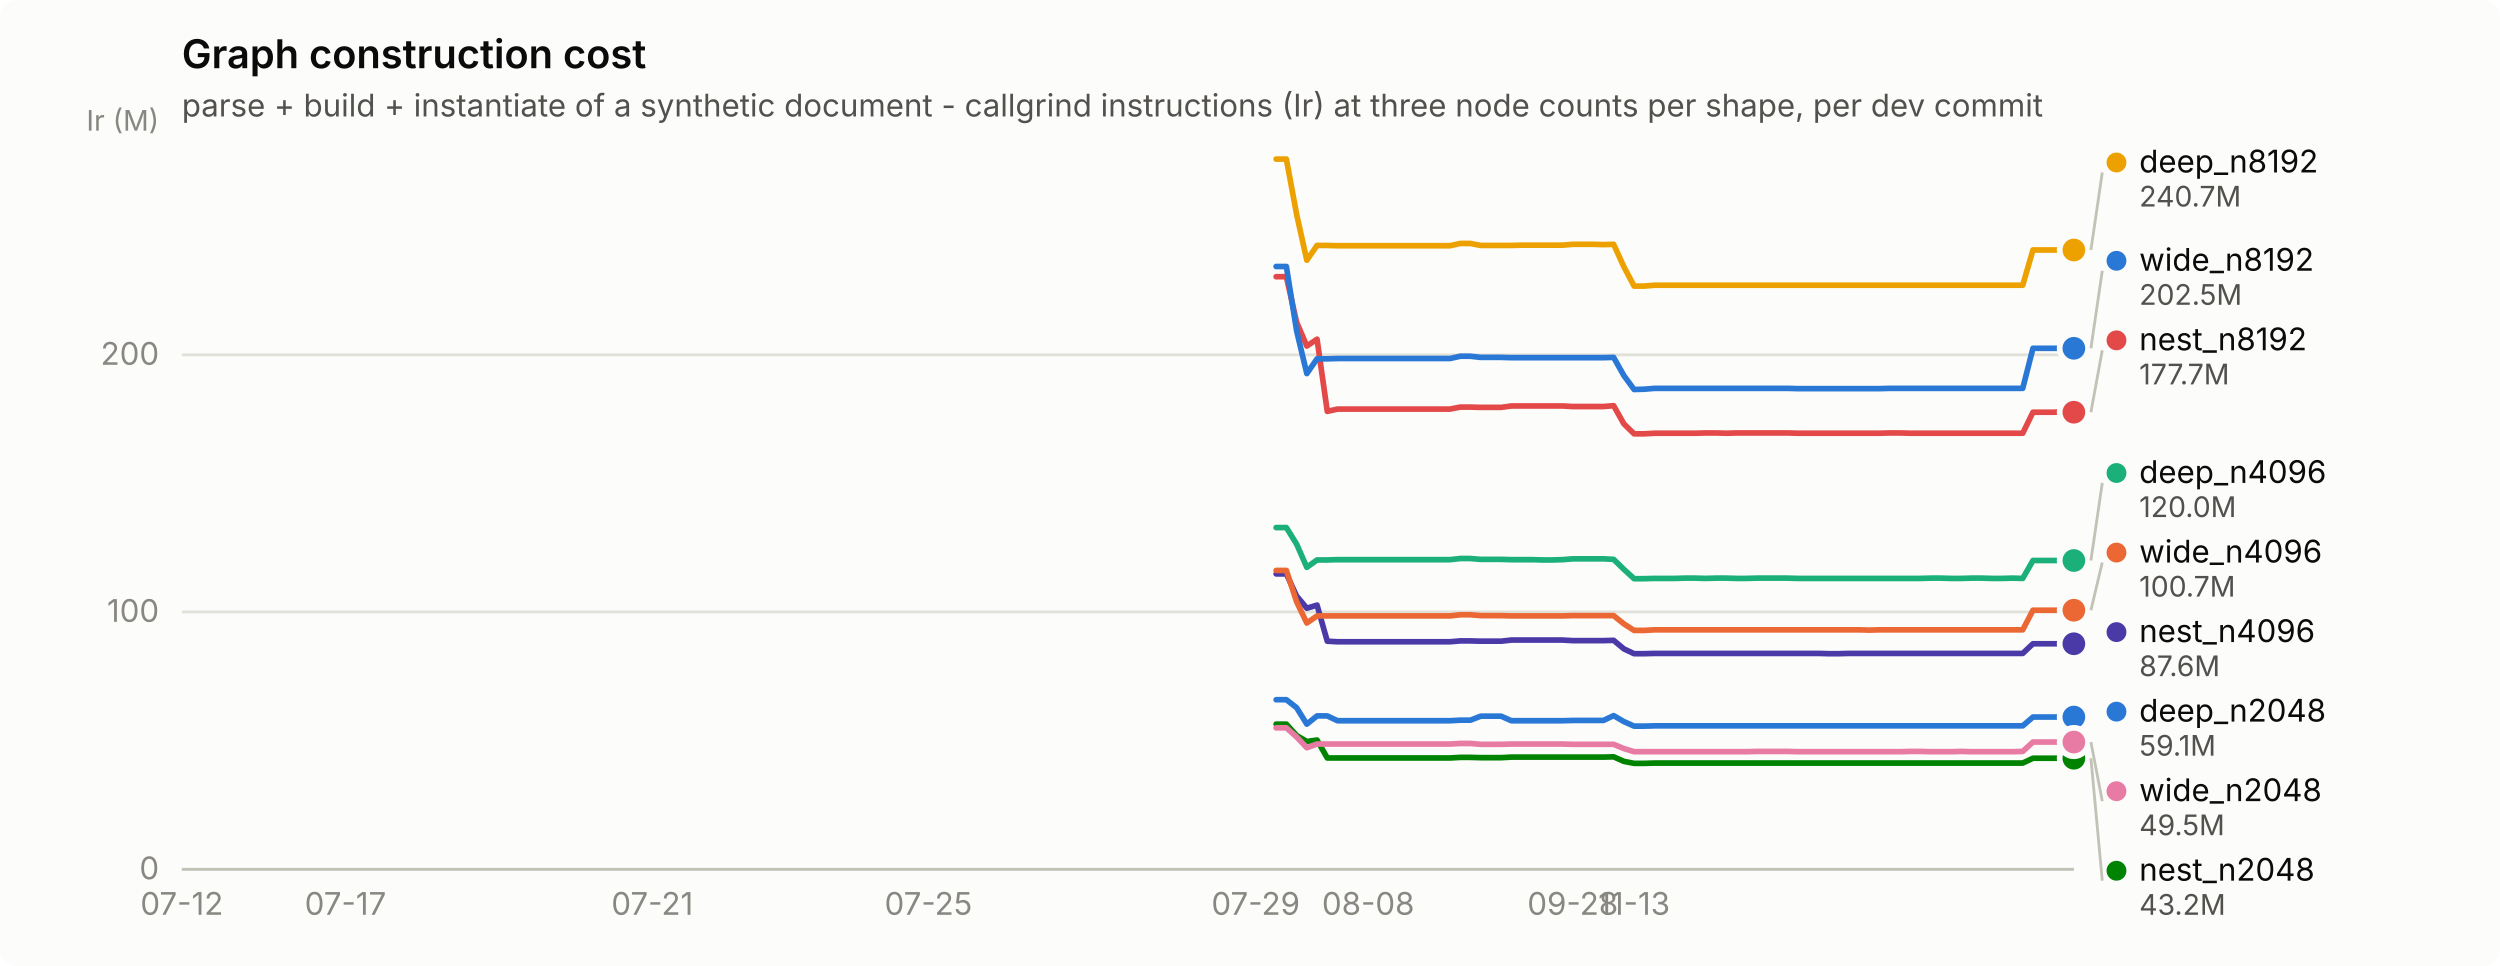
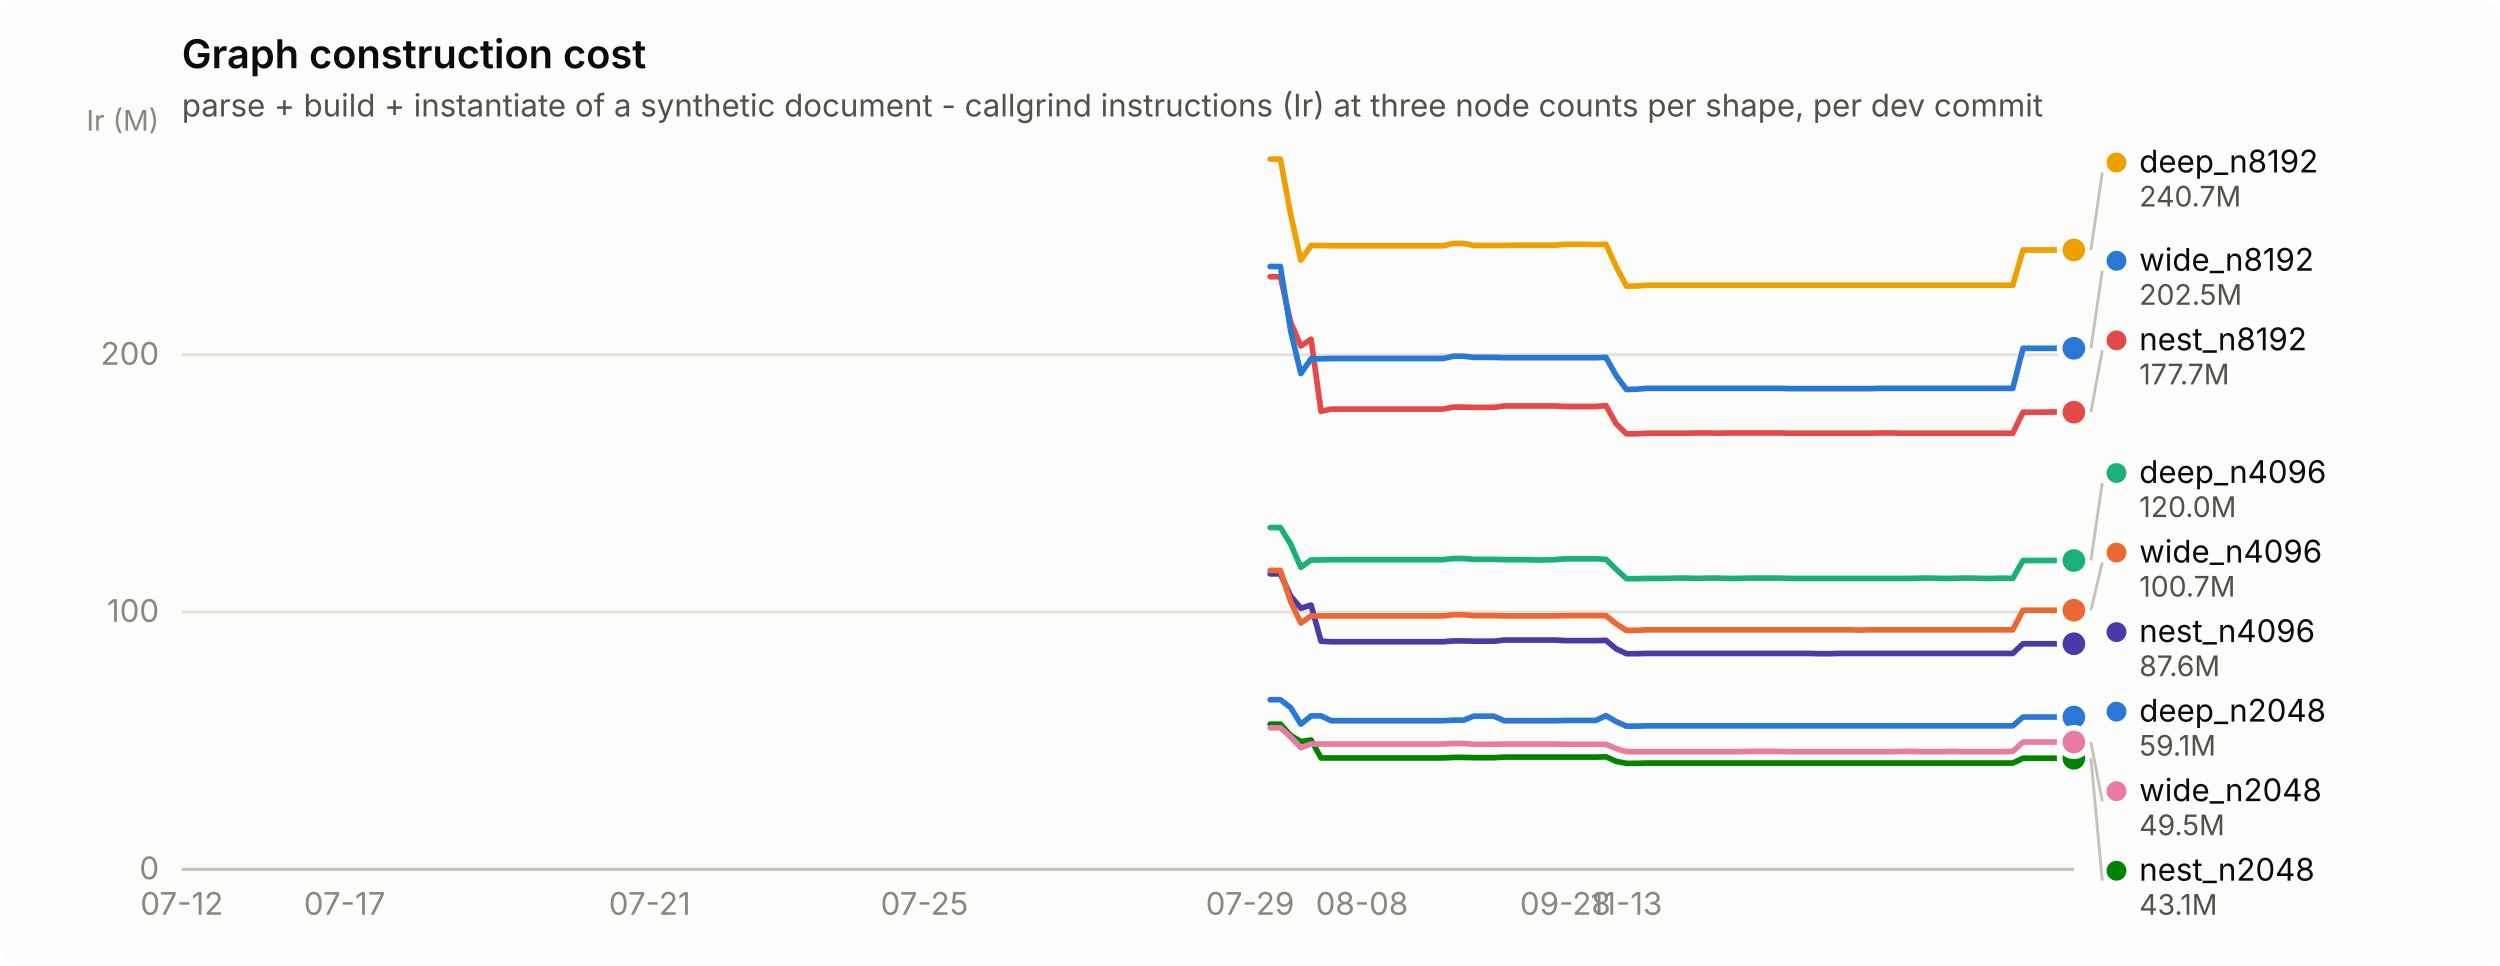
<svg xmlns="http://www.w3.org/2000/svg" width="880" height="340" viewBox="0 0 880 340" role="img" aria-label="Graph construction cost">
  <rect width="880" height="340" rx="6" fill="#fcfcfb" />
  <text x="64" y="24" font-family="system-ui, -apple-system, &quot;Segoe UI&quot;, sans-serif" font-size="14" font-weight="600" fill="#0b0b0b">Graph construction cost</text>
  <text x="64" y="41" font-family="system-ui, -apple-system, &quot;Segoe UI&quot;, sans-serif" font-size="11" fill="#52514e">parse + build + instantiate of a synthetic document - callgrind instructions (Ir) at three node counts per shape, per dev commit</text>
  <line x1="64" y1="306.0" x2="730" y2="306.0" stroke="#e1e0d9" stroke-width="1" />
  <text x="56" y="309.5" text-anchor="end" font-family="system-ui, -apple-system, &quot;Segoe UI&quot;, sans-serif" font-size="11" style="font-variant-numeric: tabular-nums" fill="#898781">0</text>
  <line x1="64" y1="215.4" x2="730" y2="215.4" stroke="#e1e0d9" stroke-width="1" />
  <text x="56" y="218.9" text-anchor="end" font-family="system-ui, -apple-system, &quot;Segoe UI&quot;, sans-serif" font-size="11" style="font-variant-numeric: tabular-nums" fill="#898781">100</text>
  <line x1="64" y1="124.9" x2="730" y2="124.9" stroke="#e1e0d9" stroke-width="1" />
  <text x="56" y="128.4" text-anchor="end" font-family="system-ui, -apple-system, &quot;Segoe UI&quot;, sans-serif" font-size="11" style="font-variant-numeric: tabular-nums" fill="#898781">200</text>
  <text x="56" y="46" text-anchor="end" font-family="system-ui, -apple-system, &quot;Segoe UI&quot;, sans-serif" font-size="10" fill="#898781">Ir (M)</text>
  <line x1="64" y1="306" x2="730" y2="306" stroke="#c3c2b7" stroke-width="1" />
  <text x="64.0" y="322" text-anchor="middle" font-family="system-ui, -apple-system, &quot;Segoe UI&quot;, sans-serif" font-size="11" style="font-variant-numeric: tabular-nums" fill="#898781">07-12</text>
-   <text x="121.6" y="322" text-anchor="middle" font-family="system-ui, -apple-system, &quot;Segoe UI&quot;, sans-serif" font-size="11" style="font-variant-numeric: tabular-nums" fill="#898781">07-17</text>
-   <text x="229.6" y="322" text-anchor="middle" font-family="system-ui, -apple-system, &quot;Segoe UI&quot;, sans-serif" font-size="11" style="font-variant-numeric: tabular-nums" fill="#898781">07-21</text>
-   <text x="326.8" y="322" text-anchor="middle" font-family="system-ui, -apple-system, &quot;Segoe UI&quot;, sans-serif" font-size="11" style="font-variant-numeric: tabular-nums" fill="#898781">07-25</text>
-   <text x="442.0" y="322" text-anchor="middle" font-family="system-ui, -apple-system, &quot;Segoe UI&quot;, sans-serif" font-size="11" style="font-variant-numeric: tabular-nums" fill="#898781">07-29</text>
-   <text x="481.6" y="322" text-anchor="middle" font-family="system-ui, -apple-system, &quot;Segoe UI&quot;, sans-serif" font-size="11" style="font-variant-numeric: tabular-nums" fill="#898781">08-08</text>
-   <text x="553.6" y="322" text-anchor="middle" font-family="system-ui, -apple-system, &quot;Segoe UI&quot;, sans-serif" font-size="11" style="font-variant-numeric: tabular-nums" fill="#898781">09-28</text>
-   <text x="575.2" y="322" text-anchor="middle" font-family="system-ui, -apple-system, &quot;Segoe UI&quot;, sans-serif" font-size="11" style="font-variant-numeric: tabular-nums" fill="#898781">11-13</text>
-   <path d="M449.2,246.3 L452.8,246.3 L456.4,249.1 L460.0,254.9 L463.6,252.0 L467.2,252.0 L470.8,253.7 L474.4,253.7 L478.0,253.7 L481.6,253.7 L485.2,253.7 L488.8,253.7 L492.4,253.7 L496.0,253.7 L499.6,253.7 L503.2,253.7 L506.8,253.7 L510.4,253.7 L514.0,253.5 L517.6,253.5 L521.2,252.1 L524.8,252.1 L528.4,252.1 L532.0,253.7 L535.6,253.7 L539.2,253.7 L542.8,253.7 L546.4,253.7 L550.0,253.7 L553.6,253.6 L557.2,253.6 L560.8,253.6 L564.4,253.6 L568.0,251.9 L571.6,254.0 L575.2,255.6 L578.8,255.6 L582.4,255.5 L586.0,255.5 L589.6,255.5 L593.2,255.5 L596.8,255.5 L600.4,255.5 L604.0,255.5 L607.6,255.5 L611.2,255.5 L614.8,255.5 L618.4,255.5 L622.0,255.5 L625.6,255.5 L629.2,255.5 L632.8,255.5 L636.4,255.5 L640.0,255.5 L643.6,255.5 L647.2,255.5 L650.8,255.5 L654.4,255.5 L658.0,255.5 L661.6,255.5 L665.2,255.5 L668.8,255.5 L672.4,255.5 L676.0,255.5 L679.6,255.5 L683.2,255.5 L686.8,255.5 L690.4,255.5 L694.0,255.5 L697.6,255.5 L701.2,255.5 L704.8,255.5 L708.4,255.5 L712.0,255.5 L715.6,252.4 L719.2,252.4 L722.8,252.4 L726.4,252.4 L730.0,252.4" fill="none" stroke="#2a78d6" stroke-width="2" stroke-linejoin="round" stroke-linecap="round" />
+   <text x="121.3" y="322" text-anchor="middle" font-family="system-ui, -apple-system, &quot;Segoe UI&quot;, sans-serif" font-size="11" style="font-variant-numeric: tabular-nums" fill="#898781">07-17</text>
+   <text x="228.7" y="322" text-anchor="middle" font-family="system-ui, -apple-system, &quot;Segoe UI&quot;, sans-serif" font-size="11" style="font-variant-numeric: tabular-nums" fill="#898781">07-21</text>
+   <text x="325.4" y="322" text-anchor="middle" font-family="system-ui, -apple-system, &quot;Segoe UI&quot;, sans-serif" font-size="11" style="font-variant-numeric: tabular-nums" fill="#898781">07-25</text>
+   <text x="440.0" y="322" text-anchor="middle" font-family="system-ui, -apple-system, &quot;Segoe UI&quot;, sans-serif" font-size="11" style="font-variant-numeric: tabular-nums" fill="#898781">07-29</text>
+   <text x="479.4" y="322" text-anchor="middle" font-family="system-ui, -apple-system, &quot;Segoe UI&quot;, sans-serif" font-size="11" style="font-variant-numeric: tabular-nums" fill="#898781">08-08</text>
+   <text x="551.0" y="322" text-anchor="middle" font-family="system-ui, -apple-system, &quot;Segoe UI&quot;, sans-serif" font-size="11" style="font-variant-numeric: tabular-nums" fill="#898781">09-28</text>
+   <text x="572.5" y="322" text-anchor="middle" font-family="system-ui, -apple-system, &quot;Segoe UI&quot;, sans-serif" font-size="11" style="font-variant-numeric: tabular-nums" fill="#898781">11-13</text>
+   <path d="M447.1,246.3 L450.7,246.3 L454.3,249.1 L457.9,254.9 L461.5,252.0 L465.0,252.0 L468.6,253.7 L472.2,253.7 L475.8,253.7 L479.4,253.7 L482.9,253.7 L486.5,253.7 L490.1,253.7 L493.7,253.7 L497.3,253.7 L500.8,253.7 L504.4,253.7 L508.0,253.7 L511.6,253.5 L515.2,253.5 L518.7,252.1 L522.3,252.1 L525.9,252.1 L529.5,253.7 L533.1,253.7 L536.6,253.7 L540.2,253.7 L543.8,253.7 L547.4,253.7 L551.0,253.6 L554.5,253.6 L558.1,253.6 L561.7,253.6 L565.3,251.9 L568.9,254.0 L572.5,255.6 L576.0,255.6 L579.6,255.5 L583.2,255.5 L586.8,255.5 L590.4,255.5 L593.9,255.5 L597.5,255.5 L601.1,255.5 L604.7,255.5 L608.3,255.5 L611.8,255.5 L615.4,255.5 L619.0,255.5 L622.6,255.5 L626.2,255.5 L629.7,255.5 L633.3,255.5 L636.9,255.5 L640.5,255.5 L644.1,255.5 L647.6,255.5 L651.2,255.5 L654.8,255.5 L658.4,255.5 L662.0,255.5 L665.5,255.5 L669.1,255.5 L672.7,255.5 L676.3,255.5 L679.9,255.5 L683.5,255.5 L687.0,255.5 L690.6,255.5 L694.2,255.5 L697.8,255.5 L701.4,255.5 L704.9,255.5 L708.5,255.5 L712.1,252.4 L715.7,252.4 L719.3,252.4 L722.8,252.4 L726.4,252.4 L730.0,252.4" fill="none" stroke="#2a78d6" stroke-width="2" stroke-linejoin="round" stroke-linecap="round" />
  <circle cx="730.0" cy="252.4" r="6" fill="#fcfcfb" />
  <circle cx="730.0" cy="252.4" r="4" fill="#2a78d6" />
-   <path d="M449.2,185.7 L452.8,185.7 L456.4,191.5 L460.0,199.7 L463.6,197.1 L467.2,197.1 L470.8,197.0 L474.4,197.0 L478.0,197.0 L481.6,197.0 L485.2,197.0 L488.8,197.0 L492.4,197.0 L496.0,197.0 L499.6,197.0 L503.2,197.0 L506.8,197.0 L510.4,197.0 L514.0,196.6 L517.6,196.6 L521.2,196.9 L524.8,196.9 L528.4,196.9 L532.0,197.0 L535.6,197.0 L539.2,197.0 L542.8,197.1 L546.4,197.1 L550.0,197.0 L553.6,196.7 L557.2,196.7 L560.8,196.7 L564.4,196.7 L568.0,196.9 L571.6,200.4 L575.2,203.7 L578.8,203.7 L582.4,203.6 L586.0,203.6 L589.6,203.6 L593.2,203.5 L596.8,203.5 L600.4,203.6 L604.0,203.5 L607.6,203.5 L611.2,203.6 L614.8,203.6 L618.4,203.5 L622.0,203.5 L625.6,203.5 L629.2,203.5 L632.8,203.6 L636.4,203.6 L640.0,203.6 L643.6,203.6 L647.2,203.6 L650.8,203.6 L654.4,203.6 L658.0,203.6 L661.6,203.6 L665.2,203.6 L668.8,203.6 L672.4,203.6 L676.0,203.6 L679.6,203.5 L683.2,203.5 L686.8,203.6 L690.4,203.6 L694.0,203.5 L697.6,203.5 L701.2,203.6 L704.8,203.6 L708.4,203.5 L712.0,203.6 L715.6,197.3 L719.2,197.3 L722.8,197.3 L726.4,197.3 L730.0,197.3" fill="none" stroke="#1baf7a" stroke-width="2" stroke-linejoin="round" stroke-linecap="round" />
+   <path d="M447.1,185.7 L450.7,185.7 L454.3,191.5 L457.9,199.7 L461.5,197.1 L465.0,197.1 L468.6,197.0 L472.2,197.0 L475.8,197.0 L479.4,197.0 L482.9,197.0 L486.5,197.0 L490.1,197.0 L493.7,197.0 L497.3,197.0 L500.8,197.0 L504.4,197.0 L508.0,197.0 L511.6,196.6 L515.2,196.6 L518.7,196.9 L522.3,196.9 L525.9,196.9 L529.5,197.0 L533.1,197.0 L536.6,197.0 L540.2,197.1 L543.8,197.1 L547.4,197.0 L551.0,196.7 L554.5,196.7 L558.1,196.7 L561.7,196.7 L565.3,196.9 L568.9,200.4 L572.5,203.7 L576.0,203.7 L579.6,203.6 L583.2,203.6 L586.8,203.6 L590.4,203.5 L593.9,203.5 L597.5,203.6 L601.1,203.5 L604.7,203.5 L608.3,203.6 L611.8,203.6 L615.4,203.5 L619.0,203.5 L622.6,203.5 L626.2,203.5 L629.7,203.6 L633.3,203.6 L636.9,203.6 L640.5,203.6 L644.1,203.6 L647.6,203.6 L651.2,203.6 L654.8,203.6 L658.4,203.6 L662.0,203.6 L665.5,203.6 L669.1,203.6 L672.7,203.6 L676.3,203.5 L679.9,203.5 L683.5,203.6 L687.0,203.6 L690.6,203.5 L694.2,203.5 L697.8,203.6 L701.4,203.6 L704.9,203.5 L708.5,203.6 L712.1,197.3 L715.7,197.3 L719.3,197.3 L722.8,197.3 L726.4,197.3 L730.0,197.3" fill="none" stroke="#1baf7a" stroke-width="2" stroke-linejoin="round" stroke-linecap="round" />
  <circle cx="730.0" cy="197.3" r="6" fill="#fcfcfb" />
  <circle cx="730.0" cy="197.3" r="4" fill="#1baf7a" />
-   <path d="M449.2,56.0 L452.8,56.0 L456.4,75.4 L460.0,91.6 L463.6,86.4 L467.2,86.4 L470.8,86.5 L474.4,86.5 L478.0,86.5 L481.6,86.5 L485.2,86.5 L488.8,86.5 L492.4,86.5 L496.0,86.5 L499.6,86.5 L503.2,86.5 L506.8,86.5 L510.4,86.5 L514.0,85.7 L517.6,85.7 L521.2,86.4 L524.8,86.4 L528.4,86.4 L532.0,86.4 L535.6,86.3 L539.2,86.3 L542.8,86.3 L546.4,86.3 L550.0,86.3 L553.6,86.0 L557.2,86.0 L560.8,86.0 L564.4,86.1 L568.0,86.0 L571.6,93.9 L575.2,100.7 L578.8,100.7 L582.4,100.4 L586.0,100.4 L589.6,100.4 L593.2,100.4 L596.8,100.4 L600.4,100.4 L604.0,100.4 L607.6,100.4 L611.2,100.4 L614.8,100.4 L618.4,100.4 L622.0,100.4 L625.6,100.4 L629.2,100.4 L632.8,100.4 L636.4,100.4 L640.0,100.4 L643.6,100.4 L647.2,100.4 L650.8,100.4 L654.4,100.4 L658.0,100.4 L661.6,100.4 L665.2,100.4 L668.8,100.4 L672.4,100.4 L676.0,100.4 L679.6,100.4 L683.2,100.4 L686.8,100.4 L690.4,100.4 L694.0,100.4 L697.6,100.4 L701.2,100.4 L704.8,100.4 L708.4,100.4 L712.0,100.4 L715.6,88.0 L719.2,88.0 L722.8,88.0 L726.4,88.0 L730.0,88.0" fill="none" stroke="#eda100" stroke-width="2" stroke-linejoin="round" stroke-linecap="round" />
+   <path d="M447.1,56.0 L450.7,56.0 L454.3,75.4 L457.9,91.6 L461.5,86.4 L465.0,86.4 L468.6,86.5 L472.2,86.5 L475.8,86.5 L479.4,86.5 L482.9,86.5 L486.5,86.5 L490.1,86.5 L493.7,86.5 L497.3,86.5 L500.8,86.5 L504.4,86.5 L508.0,86.5 L511.6,85.7 L515.2,85.7 L518.7,86.4 L522.3,86.4 L525.9,86.4 L529.5,86.4 L533.1,86.3 L536.6,86.3 L540.2,86.3 L543.8,86.3 L547.4,86.3 L551.0,86.0 L554.5,86.0 L558.1,86.0 L561.7,86.1 L565.3,86.0 L568.9,93.9 L572.5,100.7 L576.0,100.7 L579.6,100.4 L583.2,100.4 L586.8,100.4 L590.4,100.4 L593.9,100.4 L597.5,100.4 L601.1,100.4 L604.7,100.4 L608.3,100.4 L611.8,100.4 L615.4,100.4 L619.0,100.4 L622.6,100.4 L626.2,100.4 L629.7,100.4 L633.3,100.4 L636.9,100.4 L640.5,100.4 L644.1,100.4 L647.6,100.4 L651.2,100.4 L654.8,100.4 L658.4,100.4 L662.0,100.4 L665.5,100.4 L669.1,100.4 L672.7,100.4 L676.3,100.4 L679.9,100.4 L683.5,100.4 L687.0,100.4 L690.6,100.4 L694.2,100.4 L697.8,100.4 L701.4,100.4 L704.9,100.4 L708.5,100.4 L712.1,88.0 L715.7,88.0 L719.3,88.0 L722.8,88.0 L726.4,88.0 L730.0,88.0" fill="none" stroke="#eda100" stroke-width="2" stroke-linejoin="round" stroke-linecap="round" />
  <circle cx="730.0" cy="88.0" r="6" fill="#fcfcfb" />
  <circle cx="730.0" cy="88.0" r="4" fill="#eda100" />
-   <path d="M449.2,254.9 L452.8,254.9 L456.4,258.9 L460.0,261.0 L463.6,260.5 L467.2,266.8 L470.8,266.8 L474.4,266.8 L478.0,266.8 L481.6,266.8 L485.2,266.8 L488.8,266.8 L492.4,266.8 L496.0,266.8 L499.6,266.8 L503.2,266.8 L506.8,266.8 L510.4,266.8 L514.0,266.6 L517.6,266.6 L521.2,266.7 L524.8,266.7 L528.4,266.7 L532.0,266.5 L535.6,266.5 L539.2,266.5 L542.8,266.5 L546.4,266.5 L550.0,266.5 L553.6,266.5 L557.2,266.5 L560.8,266.5 L564.4,266.5 L568.0,266.4 L571.6,268.0 L575.2,268.7 L578.8,268.7 L582.4,268.6 L586.0,268.6 L589.6,268.6 L593.2,268.6 L596.8,268.6 L600.4,268.6 L604.0,268.6 L607.6,268.6 L611.2,268.6 L614.8,268.6 L618.4,268.6 L622.0,268.6 L625.6,268.6 L629.2,268.6 L632.8,268.6 L636.4,268.6 L640.0,268.6 L643.6,268.6 L647.2,268.6 L650.8,268.6 L654.4,268.6 L658.0,268.6 L661.6,268.6 L665.2,268.6 L668.8,268.6 L672.4,268.6 L676.0,268.6 L679.6,268.6 L683.2,268.6 L686.8,268.6 L690.4,268.6 L694.0,268.6 L697.6,268.6 L701.2,268.6 L704.8,268.6 L708.4,268.6 L712.0,268.6 L715.6,266.9 L719.2,266.9 L722.8,266.9 L726.4,266.9 L730.0,266.9" fill="none" stroke="#008300" stroke-width="2" stroke-linejoin="round" stroke-linecap="round" />
+   <path d="M447.1,254.9 L450.7,254.9 L454.3,258.9 L457.9,261.0 L461.5,260.5 L465.0,266.8 L468.6,266.8 L472.2,266.8 L475.8,266.8 L479.4,266.8 L482.9,266.8 L486.5,266.8 L490.1,266.8 L493.7,266.8 L497.3,266.8 L500.8,266.8 L504.4,266.8 L508.0,266.8 L511.6,266.6 L515.2,266.6 L518.7,266.7 L522.3,266.7 L525.9,266.7 L529.5,266.5 L533.1,266.5 L536.6,266.5 L540.2,266.5 L543.8,266.5 L547.4,266.5 L551.0,266.5 L554.5,266.5 L558.1,266.5 L561.7,266.5 L565.3,266.4 L568.9,268.0 L572.5,268.7 L576.0,268.7 L579.6,268.6 L583.2,268.6 L586.8,268.6 L590.4,268.6 L593.9,268.6 L597.5,268.6 L601.1,268.6 L604.7,268.6 L608.3,268.6 L611.8,268.6 L615.4,268.6 L619.0,268.6 L622.6,268.6 L626.2,268.6 L629.7,268.6 L633.3,268.6 L636.9,268.6 L640.5,268.6 L644.1,268.6 L647.6,268.6 L651.2,268.6 L654.8,268.6 L658.4,268.6 L662.0,268.6 L665.5,268.6 L669.1,268.6 L672.7,268.6 L676.3,268.6 L679.9,268.6 L683.5,268.6 L687.0,268.6 L690.6,268.6 L694.2,268.6 L697.8,268.6 L701.4,268.6 L704.9,268.6 L708.5,268.6 L712.1,266.9 L715.7,266.9 L719.3,266.9 L722.8,266.9 L726.4,266.9 L730.0,266.9" fill="none" stroke="#008300" stroke-width="2" stroke-linejoin="round" stroke-linecap="round" />
  <circle cx="730.0" cy="266.9" r="6" fill="#fcfcfb" />
  <circle cx="730.0" cy="266.9" r="4" fill="#008300" />
-   <path d="M449.2,202.0 L452.8,202.0 L456.4,209.8 L460.0,214.1 L463.6,213.0 L467.2,225.7 L470.8,225.9 L474.4,225.9 L478.0,225.9 L481.6,225.9 L485.2,225.9 L488.8,225.9 L492.4,225.9 L496.0,225.9 L499.6,225.9 L503.2,225.9 L506.8,225.9 L510.4,225.9 L514.0,225.6 L517.6,225.6 L521.2,225.7 L524.8,225.7 L528.4,225.7 L532.0,225.3 L535.6,225.3 L539.2,225.3 L542.8,225.3 L546.4,225.3 L550.0,225.3 L553.6,225.5 L557.2,225.5 L560.8,225.5 L564.4,225.5 L568.0,225.4 L571.6,228.4 L575.2,230.1 L578.8,230.1 L582.4,230.0 L586.0,230.0 L589.6,230.0 L593.2,230.0 L596.8,230.0 L600.4,230.0 L604.0,230.0 L607.6,230.0 L611.2,230.0 L614.8,230.0 L618.4,230.0 L622.0,230.0 L625.6,230.0 L629.2,230.0 L632.8,230.0 L636.4,230.0 L640.0,230.0 L643.6,230.1 L647.2,230.1 L650.8,230.0 L654.4,230.0 L658.0,230.0 L661.6,230.0 L665.2,230.0 L668.8,230.0 L672.4,230.0 L676.0,230.0 L679.6,230.0 L683.2,230.0 L686.8,230.0 L690.4,230.0 L694.0,230.0 L697.6,230.0 L701.2,230.0 L704.8,230.0 L708.4,230.0 L712.0,230.0 L715.6,226.6 L719.2,226.6 L722.8,226.6 L726.4,226.6 L730.0,226.6" fill="none" stroke="#4a3aa7" stroke-width="2" stroke-linejoin="round" stroke-linecap="round" />
+   <path d="M447.1,202.0 L450.7,202.0 L454.3,209.8 L457.9,214.1 L461.5,213.0 L465.0,225.7 L468.6,225.9 L472.2,225.9 L475.8,225.9 L479.4,225.9 L482.9,225.9 L486.5,225.9 L490.1,225.9 L493.7,225.9 L497.3,225.9 L500.8,225.9 L504.4,225.9 L508.0,225.9 L511.6,225.6 L515.2,225.6 L518.7,225.7 L522.3,225.7 L525.9,225.7 L529.5,225.3 L533.1,225.3 L536.6,225.3 L540.2,225.3 L543.8,225.3 L547.4,225.3 L551.0,225.5 L554.5,225.5 L558.1,225.5 L561.7,225.5 L565.3,225.4 L568.9,228.4 L572.5,230.1 L576.0,230.1 L579.6,230.0 L583.2,230.0 L586.8,230.0 L590.4,230.0 L593.9,230.0 L597.5,230.0 L601.1,230.0 L604.7,230.0 L608.3,230.0 L611.8,230.0 L615.4,230.0 L619.0,230.0 L622.6,230.0 L626.2,230.0 L629.7,230.0 L633.3,230.0 L636.9,230.0 L640.5,230.1 L644.1,230.1 L647.6,230.0 L651.2,230.0 L654.8,230.0 L658.4,230.0 L662.0,230.0 L665.5,230.0 L669.1,230.0 L672.7,230.0 L676.3,230.0 L679.9,230.0 L683.5,230.0 L687.0,230.0 L690.6,230.0 L694.2,230.0 L697.8,230.0 L701.4,230.0 L704.9,230.0 L708.5,230.0 L712.1,226.6 L715.7,226.6 L719.3,226.6 L722.8,226.6 L726.4,226.6 L730.0,226.6" fill="none" stroke="#4a3aa7" stroke-width="2" stroke-linejoin="round" stroke-linecap="round" />
  <circle cx="730.0" cy="226.6" r="6" fill="#fcfcfb" />
  <circle cx="730.0" cy="226.6" r="4" fill="#4a3aa7" />
-   <path d="M449.2,97.4 L452.8,97.4 L456.4,113.4 L460.0,121.8 L463.6,119.4 L467.2,144.8 L470.8,144.0 L474.4,144.0 L478.0,144.0 L481.6,144.0 L485.2,144.0 L488.8,144.0 L492.4,144.0 L496.0,144.0 L499.6,144.0 L503.2,144.0 L506.8,144.0 L510.4,144.0 L514.0,143.3 L517.6,143.3 L521.2,143.4 L524.8,143.4 L528.4,143.4 L532.0,142.9 L535.6,142.9 L539.2,142.9 L542.8,142.9 L546.4,142.9 L550.0,142.9 L553.6,143.1 L557.2,143.1 L560.8,143.1 L564.4,143.1 L568.0,142.8 L571.6,149.2 L575.2,152.7 L578.8,152.7 L582.4,152.5 L586.0,152.5 L589.6,152.5 L593.2,152.5 L596.8,152.5 L600.4,152.4 L604.0,152.4 L607.6,152.5 L611.2,152.4 L614.8,152.4 L618.4,152.4 L622.0,152.4 L625.6,152.4 L629.2,152.4 L632.8,152.5 L636.4,152.5 L640.0,152.5 L643.6,152.5 L647.2,152.5 L650.8,152.5 L654.4,152.5 L658.0,152.5 L661.6,152.5 L665.2,152.4 L668.8,152.4 L672.4,152.5 L676.0,152.5 L679.6,152.5 L683.2,152.5 L686.8,152.5 L690.4,152.5 L694.0,152.5 L697.6,152.5 L701.2,152.5 L704.8,152.5 L708.4,152.5 L712.0,152.5 L715.6,145.1 L719.2,145.1 L722.8,145.1 L726.4,145.0 L730.0,145.1" fill="none" stroke="#e34948" stroke-width="2" stroke-linejoin="round" stroke-linecap="round" />
+   <path d="M447.1,97.4 L450.7,97.4 L454.3,113.4 L457.9,121.8 L461.5,119.4 L465.0,144.8 L468.6,144.0 L472.2,144.0 L475.8,144.0 L479.4,144.0 L482.9,144.0 L486.5,144.0 L490.1,144.0 L493.7,144.0 L497.3,144.0 L500.8,144.0 L504.4,144.0 L508.0,144.0 L511.6,143.3 L515.2,143.3 L518.7,143.4 L522.3,143.4 L525.9,143.4 L529.5,142.9 L533.1,142.9 L536.6,142.9 L540.2,142.9 L543.8,142.9 L547.4,142.9 L551.0,143.1 L554.5,143.1 L558.1,143.1 L561.7,143.1 L565.3,142.8 L568.9,149.2 L572.5,152.7 L576.0,152.7 L579.6,152.5 L583.2,152.5 L586.8,152.5 L590.4,152.5 L593.9,152.5 L597.5,152.4 L601.1,152.4 L604.7,152.5 L608.3,152.4 L611.8,152.4 L615.4,152.4 L619.0,152.4 L622.6,152.4 L626.2,152.4 L629.7,152.5 L633.3,152.5 L636.9,152.5 L640.5,152.5 L644.1,152.5 L647.6,152.5 L651.2,152.5 L654.8,152.5 L658.4,152.5 L662.0,152.4 L665.5,152.4 L669.1,152.5 L672.7,152.5 L676.3,152.5 L679.9,152.5 L683.5,152.5 L687.0,152.5 L690.6,152.5 L694.2,152.5 L697.8,152.5 L701.4,152.5 L704.9,152.5 L708.5,152.5 L712.1,145.1 L715.7,145.1 L719.3,145.1 L722.8,145.0 L726.4,145.1 L730.0,145.1" fill="none" stroke="#e34948" stroke-width="2" stroke-linejoin="round" stroke-linecap="round" />
  <circle cx="730.0" cy="145.1" r="6" fill="#fcfcfb" />
  <circle cx="730.0" cy="145.1" r="4" fill="#e34948" />
-   <path d="M449.2,256.2 L452.8,256.2 L456.4,259.4 L460.0,263.2 L463.6,261.9 L467.2,261.9 L470.8,261.9 L474.4,261.9 L478.0,261.9 L481.6,261.9 L485.2,261.9 L488.8,261.9 L492.4,261.9 L496.0,261.9 L499.6,261.9 L503.2,261.9 L506.8,261.9 L510.4,261.9 L514.0,261.7 L517.6,261.7 L521.2,262.0 L524.8,262.0 L528.4,262.0 L532.0,261.9 L535.6,261.9 L539.2,261.9 L542.8,261.9 L546.4,261.9 L550.0,261.9 L553.6,262.0 L557.2,262.0 L560.8,262.0 L564.4,262.0 L568.0,262.0 L571.6,263.5 L575.2,264.6 L578.8,264.6 L582.4,264.6 L586.0,264.6 L589.6,264.6 L593.2,264.6 L596.8,264.6 L600.4,264.6 L604.0,264.6 L607.6,264.6 L611.2,264.6 L614.8,264.6 L618.4,264.5 L622.0,264.5 L625.6,264.5 L629.2,264.5 L632.8,264.6 L636.4,264.6 L640.0,264.6 L643.6,264.6 L647.2,264.6 L650.8,264.6 L654.4,264.6 L658.0,264.6 L661.6,264.6 L665.2,264.6 L668.8,264.6 L672.4,264.5 L676.0,264.5 L679.6,264.6 L683.2,264.6 L686.8,264.6 L690.4,264.5 L694.0,264.6 L697.6,264.6 L701.2,264.6 L704.8,264.6 L708.4,264.6 L712.0,264.5 L715.6,261.2 L719.2,261.2 L722.8,261.2 L726.4,261.2 L730.0,261.2" fill="none" stroke="#e87ba4" stroke-width="2" stroke-linejoin="round" stroke-linecap="round" />
+   <path d="M447.1,256.2 L450.7,256.2 L454.3,259.4 L457.9,263.2 L461.5,261.9 L465.0,261.9 L468.6,261.9 L472.2,261.9 L475.8,261.9 L479.4,261.9 L482.9,261.9 L486.5,261.9 L490.1,261.9 L493.7,261.9 L497.3,261.9 L500.8,261.9 L504.4,261.9 L508.0,261.9 L511.6,261.7 L515.2,261.7 L518.7,262.0 L522.3,262.0 L525.9,262.0 L529.5,261.9 L533.1,261.9 L536.6,261.9 L540.2,261.9 L543.8,261.9 L547.4,261.9 L551.0,262.0 L554.5,262.0 L558.1,262.0 L561.7,262.0 L565.3,262.0 L568.9,263.5 L572.5,264.6 L576.0,264.6 L579.6,264.6 L583.2,264.6 L586.8,264.6 L590.4,264.6 L593.9,264.6 L597.5,264.6 L601.1,264.6 L604.7,264.6 L608.3,264.6 L611.8,264.6 L615.4,264.5 L619.0,264.5 L622.6,264.5 L626.2,264.5 L629.7,264.6 L633.3,264.6 L636.9,264.6 L640.5,264.6 L644.1,264.6 L647.6,264.6 L651.2,264.6 L654.8,264.6 L658.4,264.6 L662.0,264.6 L665.5,264.6 L669.1,264.5 L672.7,264.5 L676.3,264.6 L679.9,264.6 L683.5,264.6 L687.0,264.5 L690.6,264.6 L694.2,264.6 L697.8,264.6 L701.4,264.6 L704.9,264.6 L708.5,264.5 L712.1,261.2 L715.7,261.2 L719.3,261.2 L722.8,261.2 L726.4,261.2 L730.0,261.2" fill="none" stroke="#e87ba4" stroke-width="2" stroke-linejoin="round" stroke-linecap="round" />
  <circle cx="730.0" cy="261.2" r="6" fill="#fcfcfb" />
  <circle cx="730.0" cy="261.2" r="4" fill="#e87ba4" />
-   <path d="M449.2,200.8 L452.8,200.8 L456.4,211.8 L460.0,219.3 L463.6,216.8 L467.2,216.8 L470.8,216.8 L474.4,216.8 L478.0,216.8 L481.6,216.8 L485.2,216.8 L488.8,216.8 L492.4,216.8 L496.0,216.8 L499.6,216.8 L503.2,216.8 L506.8,216.8 L510.4,216.8 L514.0,216.4 L517.6,216.4 L521.2,216.7 L524.8,216.7 L528.4,216.7 L532.0,216.8 L535.6,216.8 L539.2,216.8 L542.8,216.8 L546.4,216.8 L550.0,216.8 L553.6,216.7 L557.2,216.7 L560.8,216.7 L564.4,216.7 L568.0,216.7 L571.6,219.6 L575.2,221.9 L578.8,221.9 L582.4,221.7 L586.0,221.7 L589.6,221.7 L593.2,221.7 L596.8,221.7 L600.4,221.7 L604.0,221.7 L607.6,221.7 L611.2,221.7 L614.8,221.7 L618.4,221.7 L622.0,221.7 L625.6,221.7 L629.2,221.7 L632.8,221.7 L636.4,221.7 L640.0,221.7 L643.6,221.7 L647.2,221.7 L650.8,221.7 L654.4,221.7 L658.0,221.8 L661.6,221.7 L665.2,221.7 L668.8,221.7 L672.4,221.7 L676.0,221.7 L679.6,221.7 L683.2,221.7 L686.8,221.7 L690.4,221.7 L694.0,221.7 L697.6,221.7 L701.2,221.7 L704.8,221.7 L708.4,221.7 L712.0,221.7 L715.6,214.8 L719.2,214.8 L722.8,214.8 L726.4,214.8 L730.0,214.8" fill="none" stroke="#eb6834" stroke-width="2" stroke-linejoin="round" stroke-linecap="round" />
+   <path d="M447.1,200.8 L450.7,200.8 L454.3,211.8 L457.9,219.3 L461.5,216.8 L465.0,216.8 L468.6,216.8 L472.2,216.8 L475.8,216.8 L479.4,216.8 L482.9,216.8 L486.5,216.8 L490.1,216.8 L493.7,216.8 L497.3,216.8 L500.8,216.8 L504.4,216.8 L508.0,216.8 L511.6,216.4 L515.2,216.4 L518.7,216.7 L522.3,216.7 L525.9,216.7 L529.5,216.8 L533.1,216.8 L536.6,216.8 L540.2,216.8 L543.8,216.8 L547.4,216.8 L551.0,216.7 L554.5,216.7 L558.1,216.7 L561.7,216.7 L565.3,216.7 L568.9,219.6 L572.5,221.9 L576.0,221.9 L579.6,221.7 L583.2,221.7 L586.8,221.7 L590.4,221.7 L593.9,221.7 L597.5,221.7 L601.1,221.7 L604.7,221.7 L608.3,221.7 L611.8,221.7 L615.4,221.7 L619.0,221.7 L622.6,221.7 L626.2,221.7 L629.7,221.7 L633.3,221.7 L636.9,221.7 L640.5,221.7 L644.1,221.7 L647.6,221.7 L651.2,221.7 L654.8,221.8 L658.4,221.7 L662.0,221.7 L665.5,221.7 L669.1,221.7 L672.7,221.7 L676.3,221.7 L679.9,221.7 L683.5,221.7 L687.0,221.7 L690.6,221.7 L694.2,221.7 L697.8,221.7 L701.4,221.7 L704.9,221.7 L708.5,221.7 L712.1,214.8 L715.7,214.8 L719.3,214.8 L722.8,214.8 L726.4,214.8 L730.0,214.8" fill="none" stroke="#eb6834" stroke-width="2" stroke-linejoin="round" stroke-linecap="round" />
  <circle cx="730.0" cy="214.8" r="6" fill="#fcfcfb" />
  <circle cx="730.0" cy="214.8" r="4" fill="#eb6834" />
-   <path d="M449.2,93.8 L452.8,93.8 L456.4,116.4 L460.0,131.5 L463.6,126.3 L467.2,126.3 L470.8,126.2 L474.4,126.2 L478.0,126.2 L481.6,126.2 L485.2,126.2 L488.8,126.2 L492.4,126.2 L496.0,126.2 L499.6,126.2 L503.2,126.2 L506.8,126.2 L510.4,126.2 L514.0,125.4 L517.6,125.4 L521.2,125.8 L524.8,125.8 L528.4,125.8 L532.0,125.9 L535.6,125.9 L539.2,125.9 L542.8,125.9 L546.4,125.9 L550.0,125.9 L553.6,125.9 L557.2,125.9 L560.8,125.9 L564.4,125.9 L568.0,125.8 L571.6,132.2 L575.2,137.1 L578.8,137.0 L582.4,136.7 L586.0,136.7 L589.6,136.7 L593.2,136.7 L596.8,136.7 L600.4,136.7 L604.0,136.7 L607.6,136.7 L611.2,136.7 L614.8,136.7 L618.4,136.7 L622.0,136.7 L625.6,136.7 L629.2,136.7 L632.8,136.8 L636.4,136.8 L640.0,136.8 L643.6,136.8 L647.2,136.8 L650.8,136.8 L654.4,136.8 L658.0,136.8 L661.6,136.8 L665.2,136.7 L668.8,136.7 L672.4,136.7 L676.0,136.7 L679.6,136.7 L683.2,136.7 L686.8,136.7 L690.4,136.7 L694.0,136.7 L697.6,136.7 L701.2,136.7 L704.8,136.7 L708.4,136.7 L712.0,136.7 L715.6,122.6 L719.2,122.6 L722.8,122.6 L726.4,122.6 L730.0,122.6" fill="none" stroke="#2a78d6" stroke-width="2" stroke-linejoin="round" stroke-linecap="round" />
+   <path d="M447.1,93.8 L450.7,93.8 L454.3,116.4 L457.9,131.5 L461.5,126.3 L465.0,126.3 L468.6,126.2 L472.2,126.2 L475.8,126.2 L479.4,126.2 L482.9,126.2 L486.5,126.2 L490.1,126.2 L493.7,126.2 L497.3,126.2 L500.8,126.2 L504.4,126.2 L508.0,126.2 L511.6,125.4 L515.2,125.4 L518.7,125.8 L522.3,125.8 L525.9,125.8 L529.5,125.9 L533.1,125.9 L536.6,125.9 L540.2,125.9 L543.8,125.9 L547.4,125.9 L551.0,125.9 L554.5,125.9 L558.1,125.9 L561.7,125.9 L565.3,125.8 L568.9,132.2 L572.5,137.1 L576.0,137.0 L579.6,136.7 L583.2,136.7 L586.8,136.7 L590.4,136.7 L593.9,136.7 L597.5,136.7 L601.1,136.7 L604.7,136.7 L608.3,136.7 L611.8,136.7 L615.4,136.7 L619.0,136.7 L622.6,136.7 L626.2,136.7 L629.7,136.8 L633.3,136.8 L636.9,136.8 L640.5,136.8 L644.1,136.8 L647.6,136.8 L651.2,136.8 L654.8,136.8 L658.4,136.8 L662.0,136.7 L665.5,136.7 L669.1,136.7 L672.7,136.7 L676.3,136.7 L679.9,136.7 L683.5,136.7 L687.0,136.7 L690.6,136.7 L694.2,136.7 L697.8,136.7 L701.4,136.7 L704.9,136.7 L708.5,136.7 L712.1,122.6 L715.7,122.6 L719.3,122.6 L722.8,122.6 L726.4,122.6 L730.0,122.6" fill="none" stroke="#2a78d6" stroke-width="2" stroke-linejoin="round" stroke-linecap="round" />
  <circle cx="730.0" cy="122.6" r="6" fill="#fcfcfb" />
  <circle cx="730.0" cy="122.6" r="4" fill="#2a78d6" />
  <line x1="736.0" y1="88.0" x2="740.0" y2="60.7" stroke="#c3c2b7" stroke-width="1" />
  <circle cx="745.0" cy="57.2" r="3.5" fill="#eda100" />
  <text x="753.0" y="60.7" font-family="system-ui, -apple-system, &quot;Segoe UI&quot;, sans-serif" font-size="11" fill="#0b0b0b">deep_n8192</text>
  <text x="753.0" y="72.7" font-family="system-ui, -apple-system, &quot;Segoe UI&quot;, sans-serif" font-size="10" style="font-variant-numeric: tabular-nums" fill="#52514e">240.7M</text>
  <line x1="736.0" y1="122.6" x2="740.0" y2="95.3" stroke="#c3c2b7" stroke-width="1" />
  <circle cx="745.0" cy="91.8" r="3.5" fill="#2a78d6" />
  <text x="753.0" y="95.3" font-family="system-ui, -apple-system, &quot;Segoe UI&quot;, sans-serif" font-size="11" fill="#0b0b0b">wide_n8192</text>
  <text x="753.0" y="107.3" font-family="system-ui, -apple-system, &quot;Segoe UI&quot;, sans-serif" font-size="10" style="font-variant-numeric: tabular-nums" fill="#52514e">202.5M</text>
  <line x1="736.0" y1="145.1" x2="740.0" y2="123.3" stroke="#c3c2b7" stroke-width="1" />
  <circle cx="745.0" cy="119.8" r="3.5" fill="#e34948" />
  <text x="753.0" y="123.3" font-family="system-ui, -apple-system, &quot;Segoe UI&quot;, sans-serif" font-size="11" fill="#0b0b0b">nest_n8192</text>
  <text x="753.0" y="135.3" font-family="system-ui, -apple-system, &quot;Segoe UI&quot;, sans-serif" font-size="10" style="font-variant-numeric: tabular-nums" fill="#52514e">177.7M</text>
  <line x1="736.0" y1="197.3" x2="740.0" y2="170.0" stroke="#c3c2b7" stroke-width="1" />
  <circle cx="745.0" cy="166.5" r="3.5" fill="#1baf7a" />
  <text x="753.0" y="170.0" font-family="system-ui, -apple-system, &quot;Segoe UI&quot;, sans-serif" font-size="11" fill="#0b0b0b">deep_n4096</text>
  <text x="753.0" y="182.0" font-family="system-ui, -apple-system, &quot;Segoe UI&quot;, sans-serif" font-size="10" style="font-variant-numeric: tabular-nums" fill="#52514e">120.0M</text>
  <line x1="736.0" y1="214.8" x2="740.0" y2="198.0" stroke="#c3c2b7" stroke-width="1" />
  <circle cx="745.0" cy="194.5" r="3.5" fill="#eb6834" />
  <text x="753.0" y="198.0" font-family="system-ui, -apple-system, &quot;Segoe UI&quot;, sans-serif" font-size="11" fill="#0b0b0b">wide_n4096</text>
  <text x="753.0" y="210.0" font-family="system-ui, -apple-system, &quot;Segoe UI&quot;, sans-serif" font-size="10" style="font-variant-numeric: tabular-nums" fill="#52514e">100.7M</text>
  <circle cx="745.0" cy="222.5" r="3.5" fill="#4a3aa7" />
  <text x="753.0" y="226.0" font-family="system-ui, -apple-system, &quot;Segoe UI&quot;, sans-serif" font-size="11" fill="#0b0b0b">nest_n4096</text>
  <text x="753.0" y="238.0" font-family="system-ui, -apple-system, &quot;Segoe UI&quot;, sans-serif" font-size="10" style="font-variant-numeric: tabular-nums" fill="#52514e">87.6M</text>
  <circle cx="745.0" cy="250.5" r="3.5" fill="#2a78d6" />
  <text x="753.0" y="254.0" font-family="system-ui, -apple-system, &quot;Segoe UI&quot;, sans-serif" font-size="11" fill="#0b0b0b">deep_n2048</text>
  <text x="753.0" y="266.0" font-family="system-ui, -apple-system, &quot;Segoe UI&quot;, sans-serif" font-size="10" style="font-variant-numeric: tabular-nums" fill="#52514e">59.1M</text>
  <line x1="736.0" y1="261.2" x2="740.0" y2="282.0" stroke="#c3c2b7" stroke-width="1" />
  <circle cx="745.0" cy="278.5" r="3.5" fill="#e87ba4" />
  <text x="753.0" y="282.0" font-family="system-ui, -apple-system, &quot;Segoe UI&quot;, sans-serif" font-size="11" fill="#0b0b0b">wide_n2048</text>
  <text x="753.0" y="294.0" font-family="system-ui, -apple-system, &quot;Segoe UI&quot;, sans-serif" font-size="10" style="font-variant-numeric: tabular-nums" fill="#52514e">49.5M</text>
  <line x1="736.0" y1="266.9" x2="740.0" y2="310.0" stroke="#c3c2b7" stroke-width="1" />
  <circle cx="745.0" cy="306.5" r="3.5" fill="#008300" />
  <text x="753.0" y="310.0" font-family="system-ui, -apple-system, &quot;Segoe UI&quot;, sans-serif" font-size="11" fill="#0b0b0b">nest_n2048</text>
-   <text x="753.0" y="322.0" font-family="system-ui, -apple-system, &quot;Segoe UI&quot;, sans-serif" font-size="10" style="font-variant-numeric: tabular-nums" fill="#52514e">43.2M</text>
+   <text x="753.0" y="322.0" font-family="system-ui, -apple-system, &quot;Segoe UI&quot;, sans-serif" font-size="10" style="font-variant-numeric: tabular-nums" fill="#52514e">43.1M</text>
</svg>
